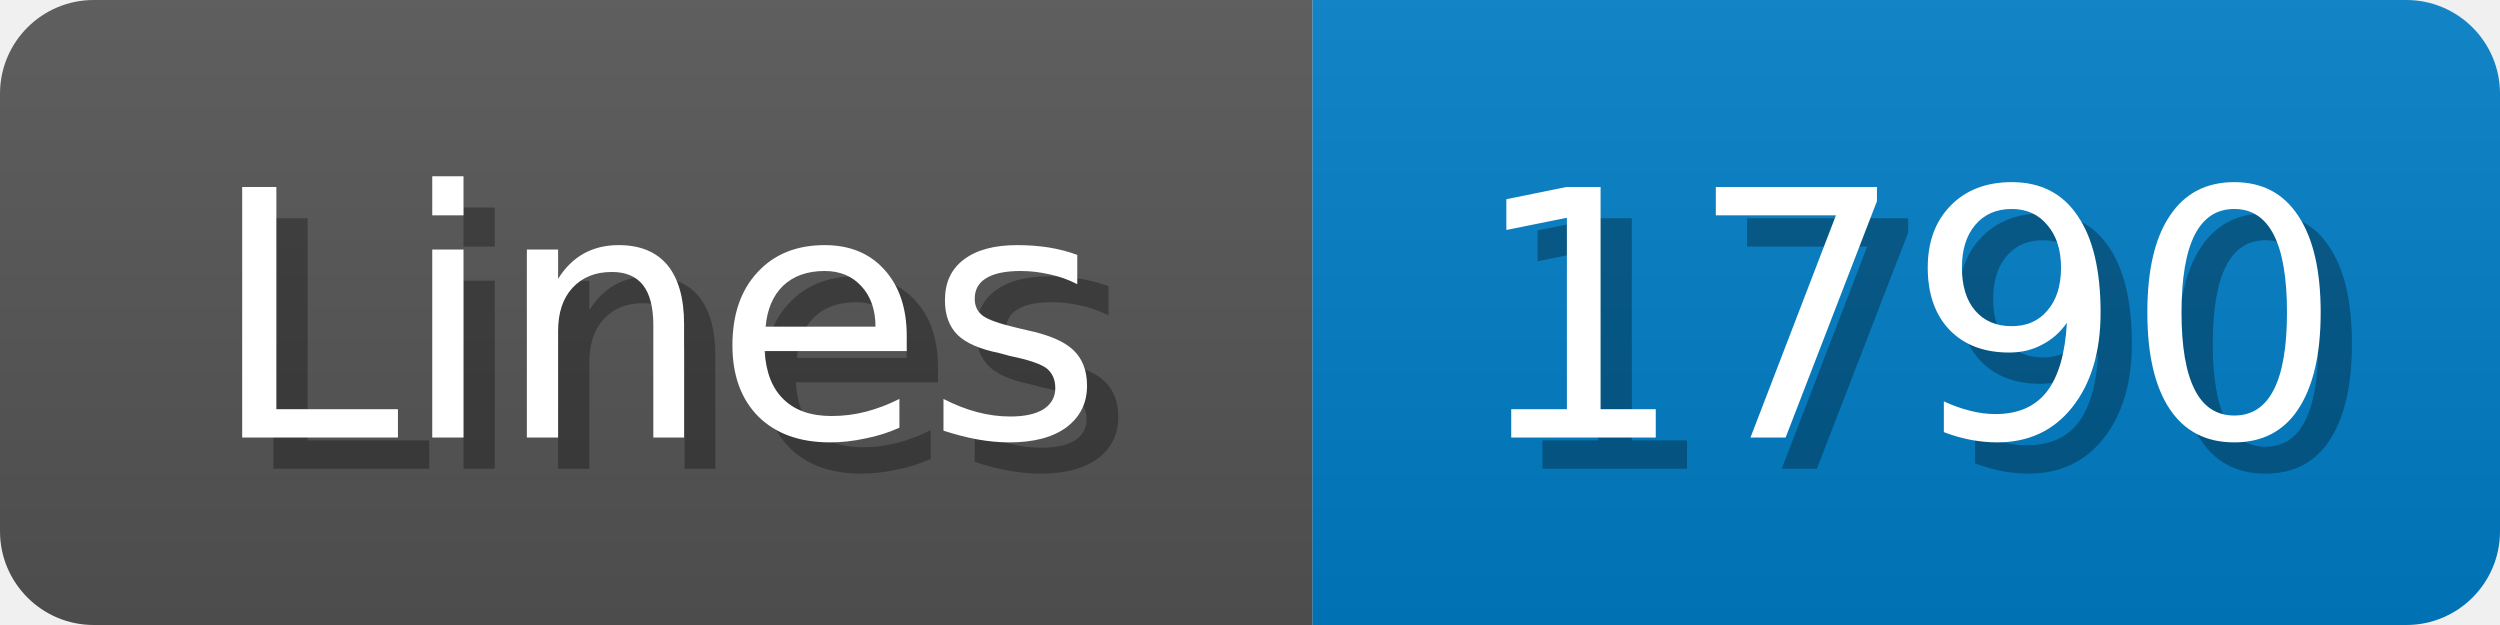
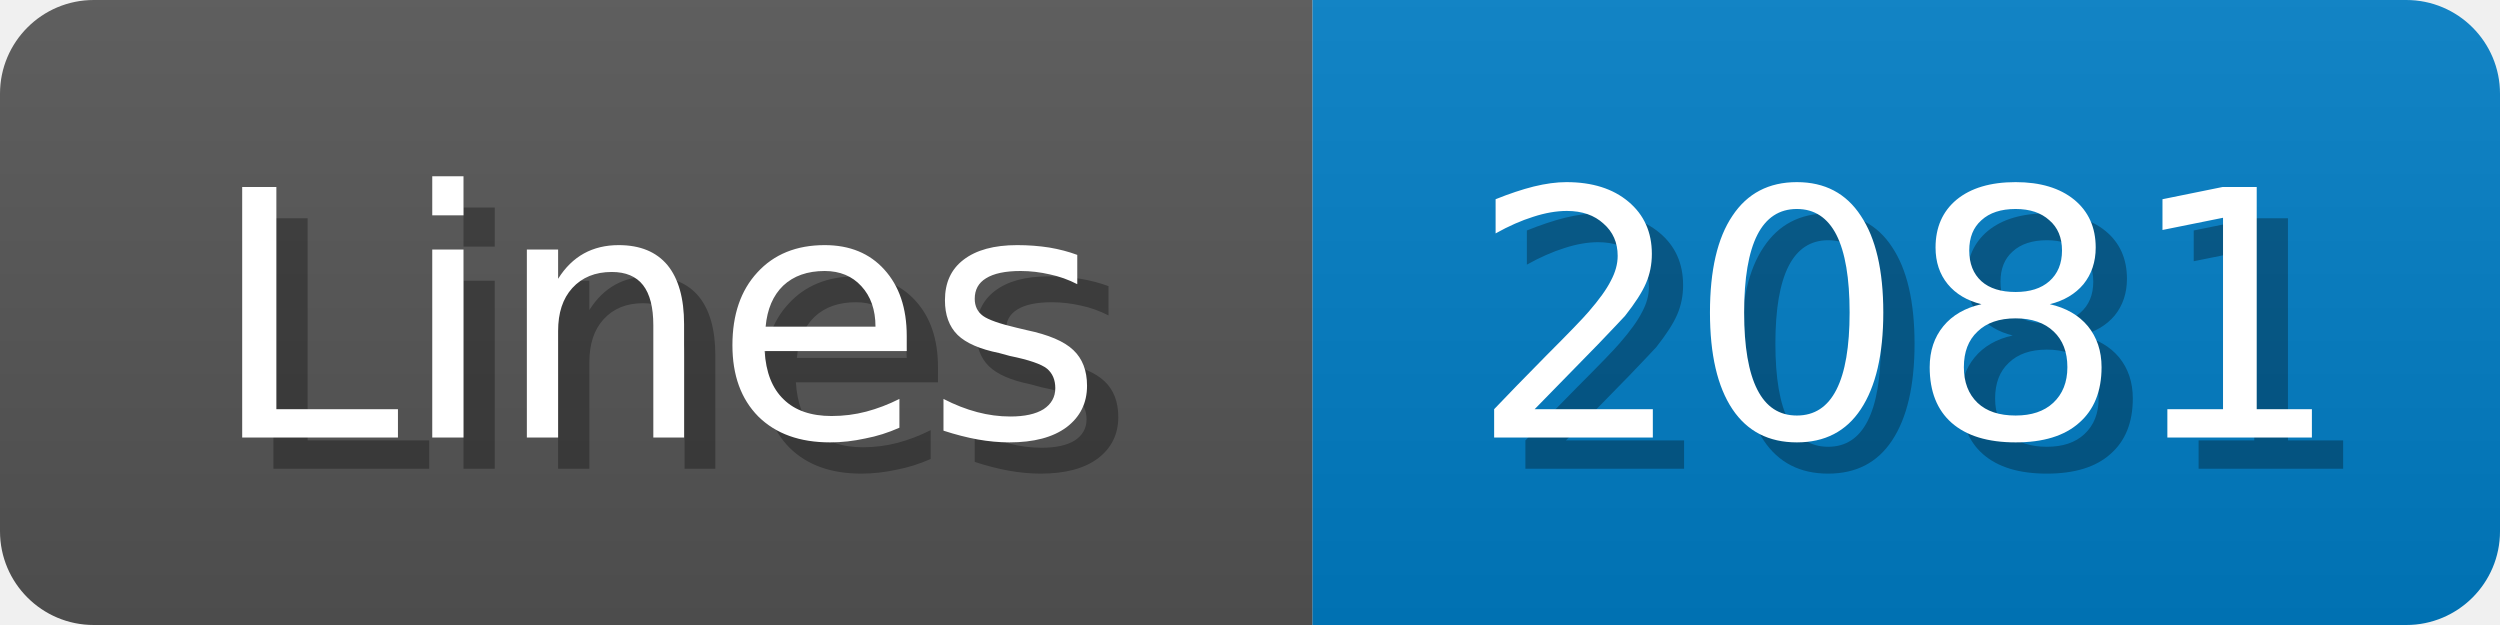
<svg xmlns="http://www.w3.org/2000/svg" width="80" height="20">
  <linearGradient id="b" x2="0" y2="100%">
    <stop offset="0" stop-color="#bbb" stop-opacity=".1" />
    <stop offset="1" stop-opacity=".1" />
  </linearGradient>
  <mask id="anybadge_1">
    <rect width="80" height="20" rx="3" fill="#fff" />
  </mask>
  <g mask="url(#anybadge_1)">
    <path fill="#555" d="M0 0h42v20H0z" />
    <path fill="#007ec6" d="M42 0h38v20H42z" />
    <path fill="url(#b)" d="M0 0h80v20H0z" />
  </g>
  <g fill="#fff" text-anchor="middle" font-family="DejaVu Sans,Verdana,Geneva,sans-serif" font-size="11">
    <text x="22.0" y="15" fill="#010101" fill-opacity=".3">Lines</text>
    <text x="21.0" y="14">Lines</text>
  </g>
  <g fill="#fff" text-anchor="middle" font-family="DejaVu Sans,Verdana,Geneva,sans-serif" font-size="11">
-     <text x="62.0" y="15" fill="#010101" fill-opacity=".3">1790</text>
-     <text x="61.0" y="14">1790</text>
+     <text x="62.0" y="15" fill="#010101" fill-opacity=".3">2081</text>
+     <text x="61.0" y="14">2081</text>
  </g>
</svg>
